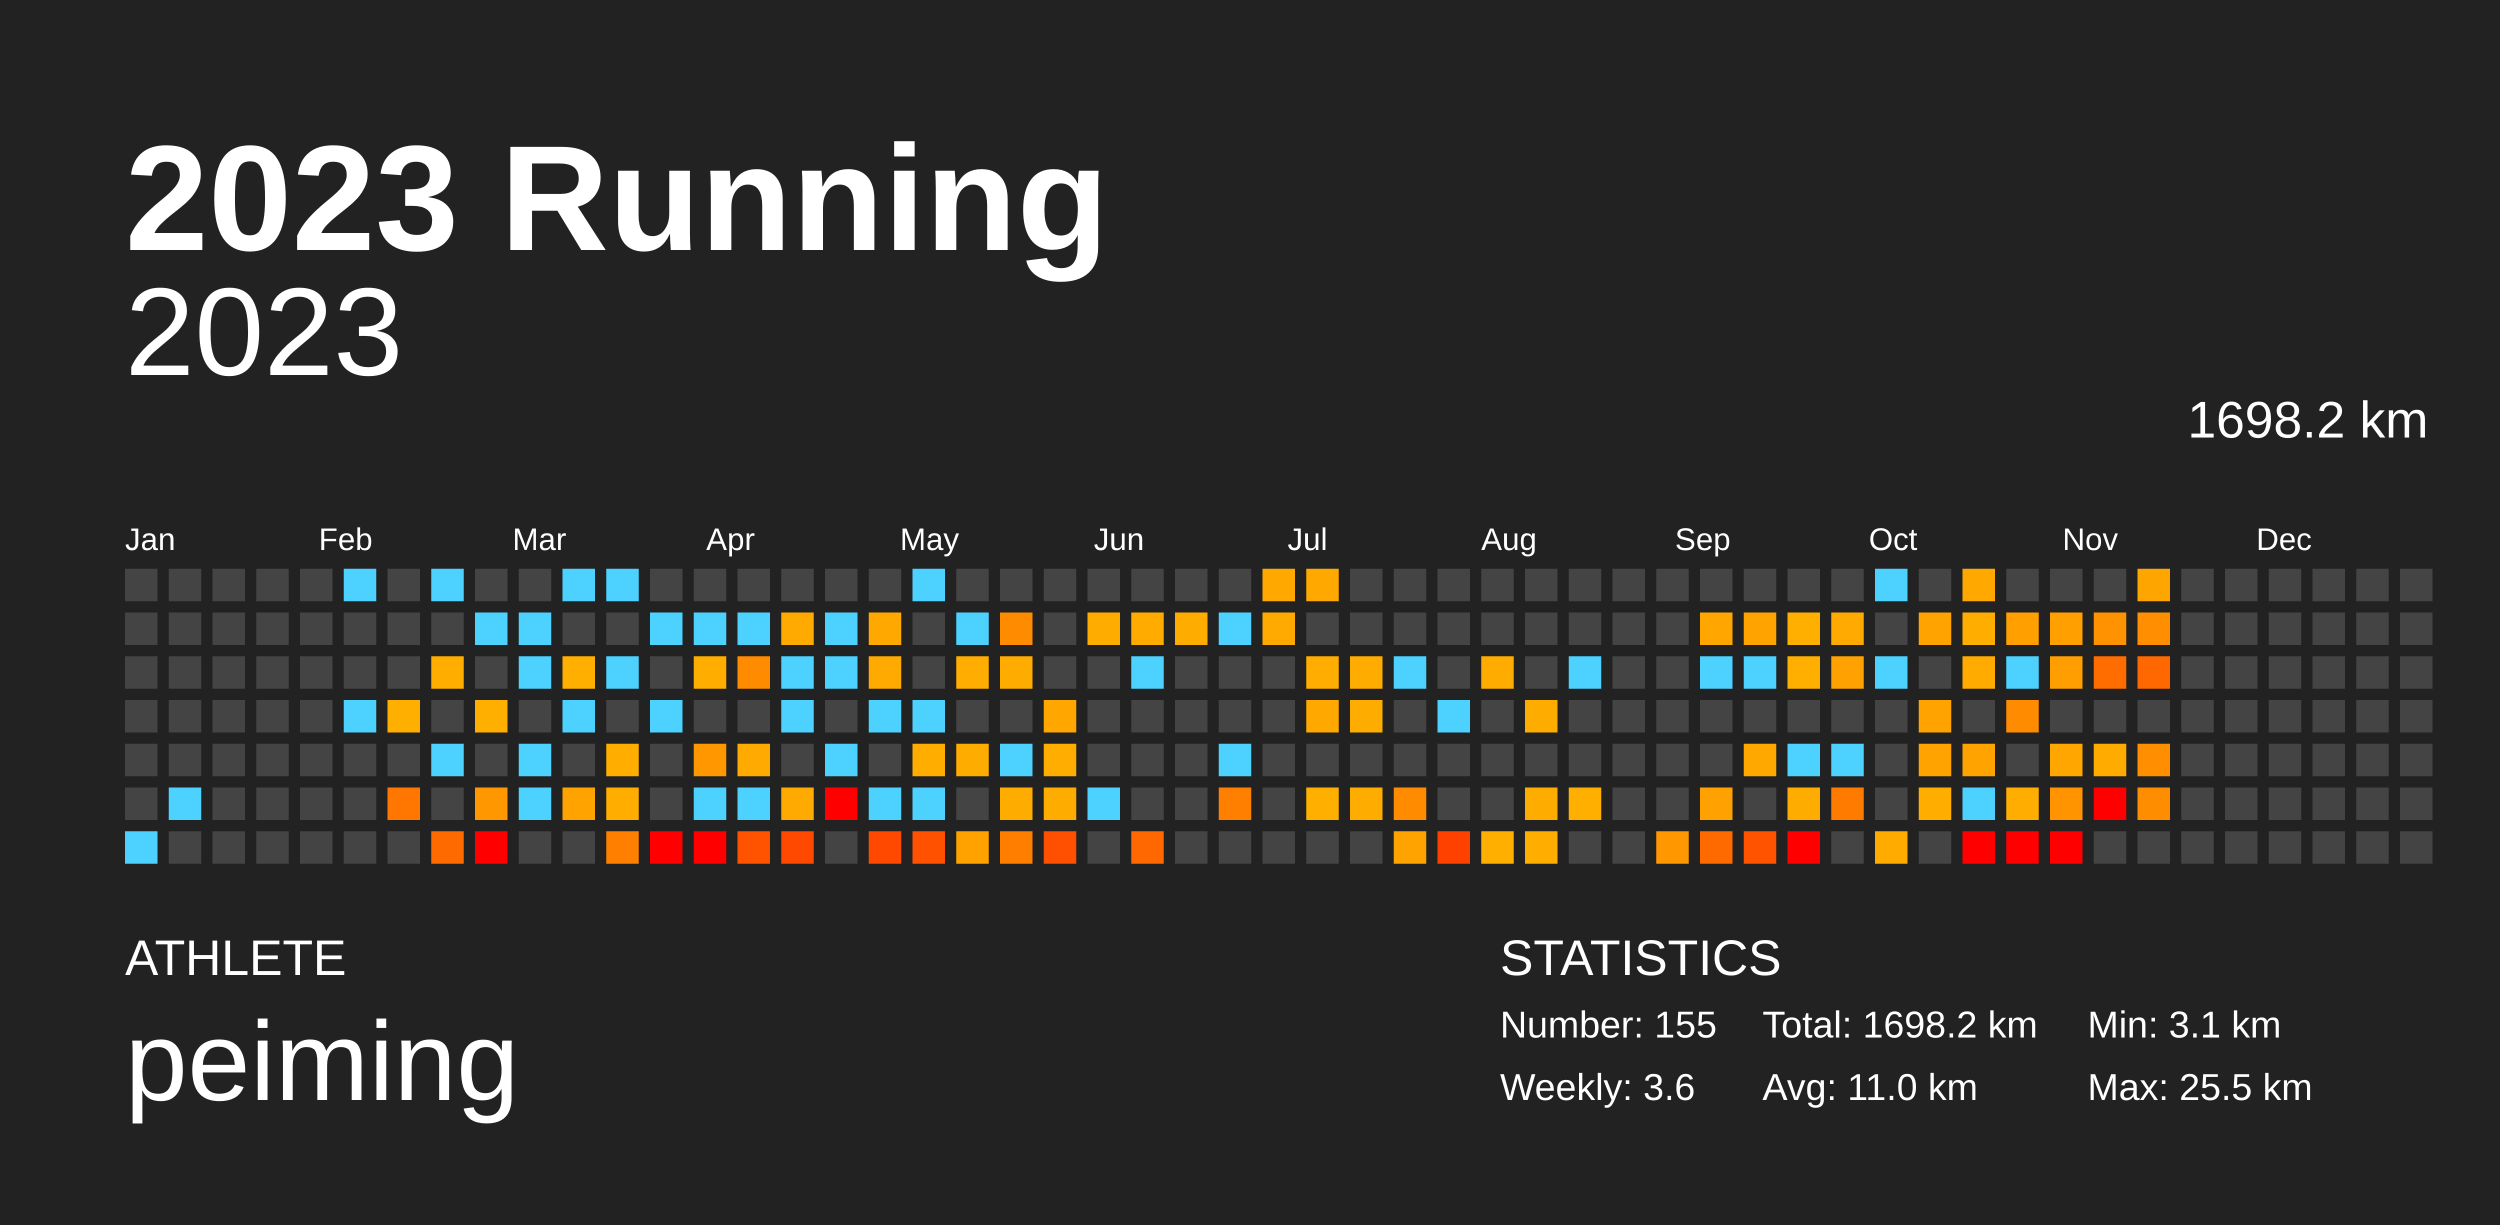
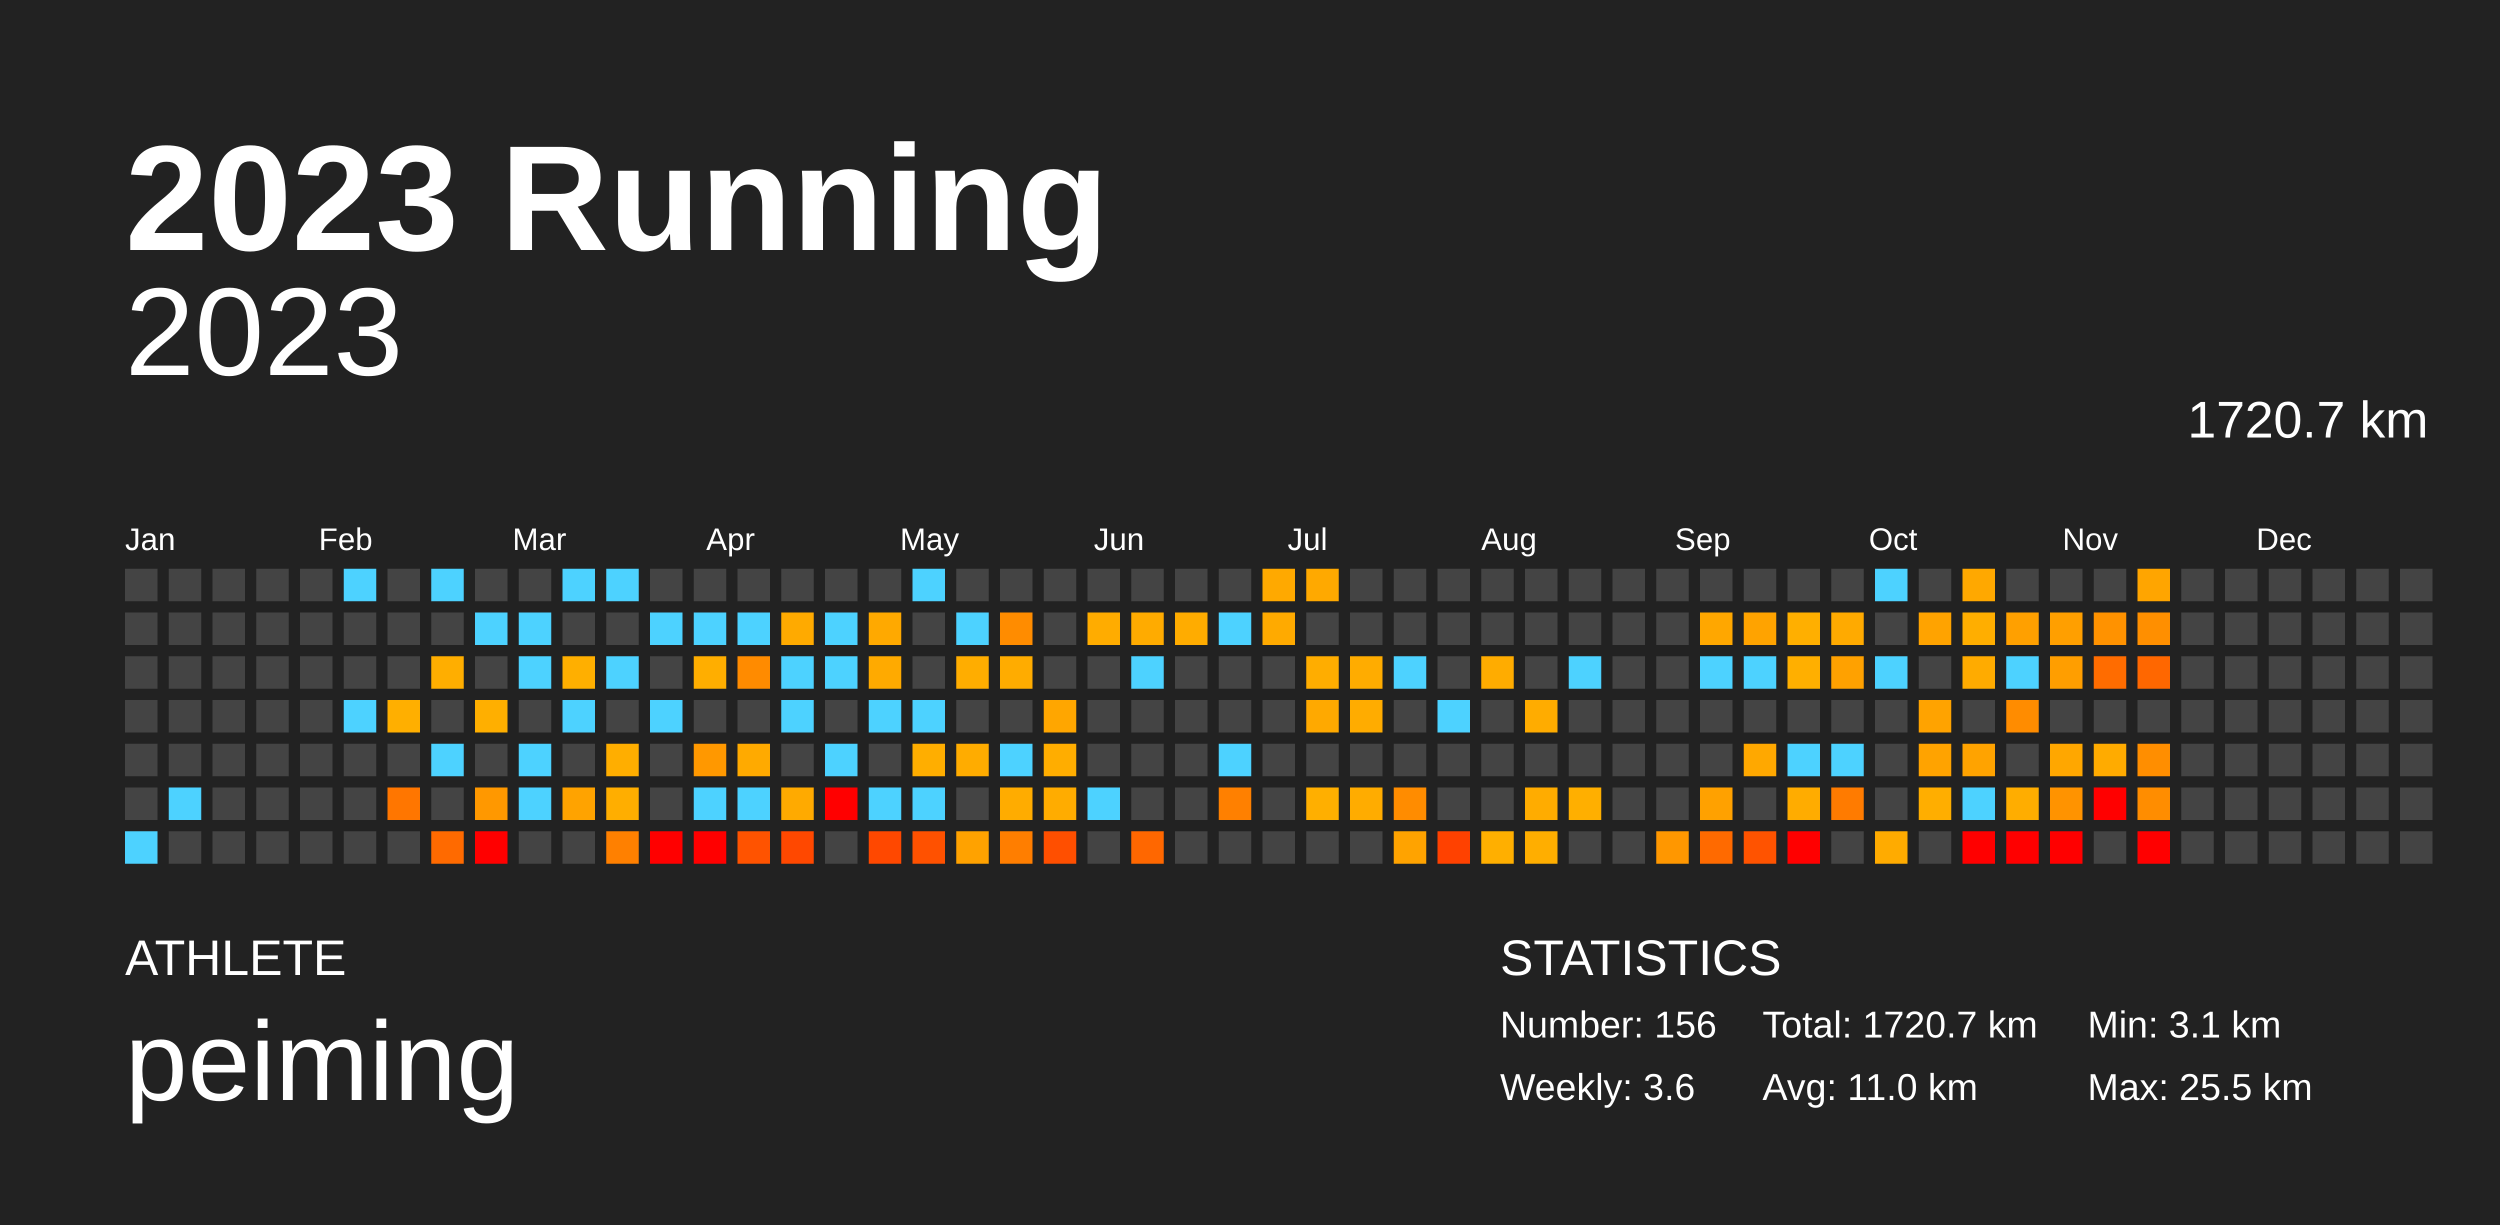
<svg xmlns="http://www.w3.org/2000/svg" baseProfile="full" height="98mm" version="1.1" viewBox="0,0,200,98" width="200mm">
  <defs />
  <rect fill="#222222" height="98" width="200" x="0" y="0" />
  <text fill="#FFFFFF" style="font-size:12px; font-family:Arial; font-weight:bold;" x="10" y="20">2023 Running</text>
  <text fill="#FFFFFF" style="font-size:4px; font-family:Arial" x="10" y="78">ATHLETE</text>
  <text fill="#FFFFFF" style="font-size:9px; font-family:Arial" x="10" y="88">peiming</text>
  <text fill="#FFFFFF" style="font-size:4px; font-family:Arial" x="120" y="78">STATISTICS</text>
-   <text fill="#FFFFFF" style="font-size:3px; font-family:Arial" x="120" y="83">Number: 155</text>
+   <text fill="#FFFFFF" style="font-size:3px; font-family:Arial" x="120" y="83">Number: 156</text>
  <text fill="#FFFFFF" style="font-size:3px; font-family:Arial" x="120" y="88">Weekly: 3.6</text>
-   <text fill="#FFFFFF" style="font-size:3px; font-family:Arial" x="141" y="83">Total: 1698.2 km</text>
+   <text fill="#FFFFFF" style="font-size:3px; font-family:Arial" x="141" y="83">Total: 1720.7 km</text>
  <text fill="#FFFFFF" style="font-size:3px; font-family:Arial" x="141" y="88">Avg: 11.0 km</text>
  <text fill="#FFFFFF" style="font-size:3px; font-family:Arial" x="167" y="83">Min: 3.1 km</text>
  <text fill="#FFFFFF" style="font-size:3px; font-family:Arial" x="167" y="88">Max: 25.5 km</text>
  <text alignment-baseline="hanging" fill="#FFFFFF" style="font-size:10.0px; font-family:Arial;" x="10" y="30">2023</text>
-   <text alignment-baseline="hanging" fill="#FFFFFF" style="font-size:4.125px; font-family:Arial;" x="175" y="35">1698.2 km</text>
+   <text alignment-baseline="hanging" fill="#FFFFFF" style="font-size:4.125px; font-family:Arial;" x="175" y="35">1720.7 km</text>
  <text fill="#FFFFFF" style="font-size:2.5px; font-family:Arial" x="10.0" y="44">Jan</text>
  <text fill="#FFFFFF" style="font-size:2.5px; font-family:Arial" x="25.5" y="44">Feb</text>
  <text fill="#FFFFFF" style="font-size:2.5px; font-family:Arial" x="41.0" y="44">Mar</text>
  <text fill="#FFFFFF" style="font-size:2.5px; font-family:Arial" x="56.5" y="44">Apr</text>
  <text fill="#FFFFFF" style="font-size:2.5px; font-family:Arial" x="72.0" y="44">May</text>
  <text fill="#FFFFFF" style="font-size:2.5px; font-family:Arial" x="87.5" y="44">Jun</text>
  <text fill="#FFFFFF" style="font-size:2.5px; font-family:Arial" x="103.0" y="44">Jul</text>
  <text fill="#FFFFFF" style="font-size:2.5px; font-family:Arial" x="118.5" y="44">Aug</text>
  <text fill="#FFFFFF" style="font-size:2.5px; font-family:Arial" x="134.0" y="44">Sep</text>
  <text fill="#FFFFFF" style="font-size:2.5px; font-family:Arial" x="149.5" y="44">Oct</text>
  <text fill="#FFFFFF" style="font-size:2.5px; font-family:Arial" x="165.0" y="44">Nov</text>
  <text fill="#FFFFFF" style="font-size:2.5px; font-family:Arial" x="180.5" y="44">Dec</text>
  <rect fill="#444444" height="2.6" width="2.6" x="10.0" y="45.5" />
  <rect fill="#444444" height="2.6" width="2.6" x="10.0" y="49.0" />
  <rect fill="#444444" height="2.6" width="2.6" x="10.0" y="52.5" />
  <rect fill="#444444" height="2.6" width="2.6" x="10.0" y="56.0" />
  <rect fill="#444444" height="2.6" width="2.6" x="10.0" y="59.5" />
  <rect fill="#444444" height="2.6" width="2.6" x="10.0" y="63.0" />
  <rect fill="#4dd2ff" height="2.6" width="2.6" x="10.0" y="66.5" />
  <rect fill="#444444" height="2.6" width="2.6" x="13.5" y="45.5" />
  <rect fill="#444444" height="2.6" width="2.6" x="13.5" y="49.0" />
  <rect fill="#444444" height="2.6" width="2.6" x="13.5" y="52.5" />
  <rect fill="#444444" height="2.6" width="2.6" x="13.5" y="56.0" />
  <rect fill="#444444" height="2.6" width="2.6" x="13.5" y="59.5" />
  <rect fill="#4dd2ff" height="2.6" width="2.6" x="13.5" y="63.0" />
  <rect fill="#444444" height="2.6" width="2.6" x="13.5" y="66.5" />
  <rect fill="#444444" height="2.6" width="2.6" x="17.0" y="45.5" />
  <rect fill="#444444" height="2.6" width="2.6" x="17.0" y="49.0" />
  <rect fill="#444444" height="2.6" width="2.6" x="17.0" y="52.5" />
  <rect fill="#444444" height="2.6" width="2.6" x="17.0" y="56.0" />
  <rect fill="#444444" height="2.6" width="2.6" x="17.0" y="59.5" />
  <rect fill="#444444" height="2.6" width="2.6" x="17.0" y="63.0" />
  <rect fill="#444444" height="2.6" width="2.6" x="17.0" y="66.5" />
  <rect fill="#444444" height="2.6" width="2.6" x="20.5" y="45.5" />
  <rect fill="#444444" height="2.6" width="2.6" x="20.5" y="49.0" />
  <rect fill="#444444" height="2.6" width="2.6" x="20.5" y="52.5" />
  <rect fill="#444444" height="2.6" width="2.6" x="20.5" y="56.0" />
  <rect fill="#444444" height="2.6" width="2.6" x="20.5" y="59.5" />
  <rect fill="#444444" height="2.6" width="2.6" x="20.5" y="63.0" />
  <rect fill="#444444" height="2.6" width="2.6" x="20.5" y="66.5" />
  <rect fill="#444444" height="2.6" width="2.6" x="24.0" y="45.5" />
  <rect fill="#444444" height="2.6" width="2.6" x="24.0" y="49.0" />
  <rect fill="#444444" height="2.6" width="2.6" x="24.0" y="52.5" />
  <rect fill="#444444" height="2.6" width="2.6" x="24.0" y="56.0" />
  <rect fill="#444444" height="2.6" width="2.6" x="24.0" y="59.5" />
  <rect fill="#444444" height="2.6" width="2.6" x="24.0" y="63.0" />
  <rect fill="#444444" height="2.6" width="2.6" x="24.0" y="66.5" />
  <rect fill="#4dd2ff" height="2.6" width="2.6" x="27.5" y="45.5" />
  <rect fill="#444444" height="2.6" width="2.6" x="27.5" y="49.0" />
  <rect fill="#444444" height="2.6" width="2.6" x="27.5" y="52.5" />
  <rect fill="#4dd2ff" height="2.6" width="2.6" x="27.5" y="56.0" />
  <rect fill="#444444" height="2.6" width="2.6" x="27.5" y="59.5" />
  <rect fill="#444444" height="2.6" width="2.6" x="27.5" y="63.0" />
  <rect fill="#444444" height="2.6" width="2.6" x="27.5" y="66.5" />
  <rect fill="#444444" height="2.6" width="2.6" x="31.0" y="45.5" />
  <rect fill="#444444" height="2.6" width="2.6" x="31.0" y="49.0" />
  <rect fill="#444444" height="2.6" width="2.6" x="31.0" y="52.5" />
  <rect fill="#ffaf00" height="2.6" width="2.6" x="31.0" y="56.0" />
  <rect fill="#444444" height="2.6" width="2.6" x="31.0" y="59.5" />
  <rect fill="#ff7600" height="2.6" width="2.6" x="31.0" y="63.0" />
  <rect fill="#444444" height="2.6" width="2.6" x="31.0" y="66.5" />
  <rect fill="#4dd2ff" height="2.6" width="2.6" x="34.5" y="45.5" />
  <rect fill="#444444" height="2.6" width="2.6" x="34.5" y="49.0" />
  <rect fill="#ffae00" height="2.6" width="2.6" x="34.5" y="52.5" />
  <rect fill="#444444" height="2.6" width="2.6" x="34.5" y="56.0" />
  <rect fill="#4dd2ff" height="2.6" width="2.6" x="34.5" y="59.5" />
  <rect fill="#444444" height="2.6" width="2.6" x="34.5" y="63.0" />
  <rect fill="#ff6a00" height="2.6" width="2.6" x="34.5" y="66.5" />
  <rect fill="#444444" height="2.6" width="2.6" x="38.0" y="45.5" />
  <rect fill="#4dd2ff" height="2.6" width="2.6" x="38.0" y="49.0" />
  <rect fill="#444444" height="2.6" width="2.6" x="38.0" y="52.5" />
  <rect fill="#ffaf00" height="2.6" width="2.6" x="38.0" y="56.0" />
  <rect fill="#444444" height="2.6" width="2.6" x="38.0" y="59.5" />
  <rect fill="#ff9800" height="2.6" width="2.6" x="38.0" y="63.0" />
  <rect fill="red" height="2.6" width="2.6" x="38.0" y="66.5" />
  <rect fill="#444444" height="2.6" width="2.6" x="41.5" y="45.5" />
  <rect fill="#4dd2ff" height="2.6" width="2.6" x="41.5" y="49.0" />
  <rect fill="#4dd2ff" height="2.6" width="2.6" x="41.5" y="52.5" />
  <rect fill="#444444" height="2.6" width="2.6" x="41.5" y="56.0" />
  <rect fill="#4dd2ff" height="2.6" width="2.6" x="41.5" y="59.5" />
  <rect fill="#4dd2ff" height="2.6" width="2.6" x="41.5" y="63.0" />
  <rect fill="#444444" height="2.6" width="2.6" x="41.5" y="66.5" />
  <rect fill="#4dd2ff" height="2.6" width="2.6" x="45.0" y="45.5" />
  <rect fill="#444444" height="2.6" width="2.6" x="45.0" y="49.0" />
  <rect fill="#ffaf00" height="2.6" width="2.6" x="45.0" y="52.5" />
  <rect fill="#4dd2ff" height="2.6" width="2.6" x="45.0" y="56.0" />
  <rect fill="#444444" height="2.6" width="2.6" x="45.0" y="59.5" />
  <rect fill="#ffa300" height="2.6" width="2.6" x="45.0" y="63.0" />
  <rect fill="#444444" height="2.6" width="2.6" x="45.0" y="66.5" />
  <rect fill="#4dd2ff" height="2.6" width="2.6" x="48.5" y="45.5" />
  <rect fill="#444444" height="2.6" width="2.6" x="48.5" y="49.0" />
  <rect fill="#4dd2ff" height="2.6" width="2.6" x="48.5" y="52.5" />
  <rect fill="#444444" height="2.6" width="2.6" x="48.5" y="56.0" />
  <rect fill="#ffae00" height="2.6" width="2.6" x="48.5" y="59.5" />
  <rect fill="#ffae00" height="2.6" width="2.6" x="48.5" y="63.0" />
  <rect fill="#ff8000" height="2.6" width="2.6" x="48.5" y="66.5" />
  <rect fill="#444444" height="2.6" width="2.6" x="52.0" y="45.5" />
  <rect fill="#4dd2ff" height="2.6" width="2.6" x="52.0" y="49.0" />
  <rect fill="#444444" height="2.6" width="2.6" x="52.0" y="52.5" />
  <rect fill="#4dd2ff" height="2.6" width="2.6" x="52.0" y="56.0" />
  <rect fill="#444444" height="2.6" width="2.6" x="52.0" y="59.5" />
  <rect fill="#444444" height="2.6" width="2.6" x="52.0" y="63.0" />
  <rect fill="red" height="2.6" width="2.6" x="52.0" y="66.5" />
  <rect fill="#444444" height="2.6" width="2.6" x="55.5" y="45.5" />
  <rect fill="#4dd2ff" height="2.6" width="2.6" x="55.5" y="49.0" />
  <rect fill="#ffae00" height="2.6" width="2.6" x="55.5" y="52.5" />
  <rect fill="#444444" height="2.6" width="2.6" x="55.5" y="56.0" />
  <rect fill="#ff9800" height="2.6" width="2.6" x="55.5" y="59.5" />
  <rect fill="#4dd2ff" height="2.6" width="2.6" x="55.5" y="63.0" />
  <rect fill="red" height="2.6" width="2.6" x="55.5" y="66.5" />
  <rect fill="#444444" height="2.6" width="2.6" x="59.0" y="45.5" />
  <rect fill="#4dd2ff" height="2.6" width="2.6" x="59.0" y="49.0" />
  <rect fill="#ff8b00" height="2.6" width="2.6" x="59.0" y="52.5" />
  <rect fill="#444444" height="2.6" width="2.6" x="59.0" y="56.0" />
  <rect fill="#ffaa00" height="2.6" width="2.6" x="59.0" y="59.5" />
  <rect fill="#4dd2ff" height="2.6" width="2.6" x="59.0" y="63.0" />
  <rect fill="#ff5300" height="2.6" width="2.6" x="59.0" y="66.5" />
  <rect fill="#444444" height="2.6" width="2.6" x="62.5" y="45.5" />
  <rect fill="#ffaa00" height="2.6" width="2.6" x="62.5" y="49.0" />
  <rect fill="#4dd2ff" height="2.6" width="2.6" x="62.5" y="52.5" />
  <rect fill="#4dd2ff" height="2.6" width="2.6" x="62.5" y="56.0" />
  <rect fill="#444444" height="2.6" width="2.6" x="62.5" y="59.5" />
  <rect fill="#ffaa00" height="2.6" width="2.6" x="62.5" y="63.0" />
  <rect fill="#ff4800" height="2.6" width="2.6" x="62.5" y="66.5" />
  <rect fill="#444444" height="2.6" width="2.6" x="66.0" y="45.5" />
  <rect fill="#4dd2ff" height="2.6" width="2.6" x="66.0" y="49.0" />
  <rect fill="#4dd2ff" height="2.6" width="2.6" x="66.0" y="52.5" />
  <rect fill="#444444" height="2.6" width="2.6" x="66.0" y="56.0" />
  <rect fill="#4dd2ff" height="2.6" width="2.6" x="66.0" y="59.5" />
  <rect fill="red" height="2.6" width="2.6" x="66.0" y="63.0" />
  <rect fill="#444444" height="2.6" width="2.6" x="66.0" y="66.5" />
  <rect fill="#444444" height="2.6" width="2.6" x="69.5" y="45.5" />
  <rect fill="#ffa900" height="2.6" width="2.6" x="69.5" y="49.0" />
  <rect fill="#ffaa00" height="2.6" width="2.6" x="69.5" y="52.5" />
  <rect fill="#4dd2ff" height="2.6" width="2.6" x="69.5" y="56.0" />
  <rect fill="#444444" height="2.6" width="2.6" x="69.5" y="59.5" />
  <rect fill="#4dd2ff" height="2.6" width="2.6" x="69.5" y="63.0" />
  <rect fill="#ff4800" height="2.6" width="2.6" x="69.5" y="66.5" />
  <rect fill="#4dd2ff" height="2.6" width="2.6" x="73.0" y="45.5" />
  <rect fill="#444444" height="2.6" width="2.6" x="73.0" y="49.0" />
  <rect fill="#444444" height="2.6" width="2.6" x="73.0" y="52.5" />
  <rect fill="#4dd2ff" height="2.6" width="2.6" x="73.0" y="56.0" />
  <rect fill="#ffae00" height="2.6" width="2.6" x="73.0" y="59.5" />
  <rect fill="#4dd2ff" height="2.6" width="2.6" x="73.0" y="63.0" />
  <rect fill="#ff5100" height="2.6" width="2.6" x="73.0" y="66.5" />
  <rect fill="#444444" height="2.6" width="2.6" x="76.5" y="45.5" />
  <rect fill="#4dd2ff" height="2.6" width="2.6" x="76.5" y="49.0" />
  <rect fill="#ffad00" height="2.6" width="2.6" x="76.5" y="52.5" />
  <rect fill="#444444" height="2.6" width="2.6" x="76.5" y="56.0" />
  <rect fill="#ffac00" height="2.6" width="2.6" x="76.5" y="59.5" />
  <rect fill="#444444" height="2.6" width="2.6" x="76.5" y="63.0" />
  <rect fill="#ffa200" height="2.6" width="2.6" x="76.5" y="66.5" />
  <rect fill="#444444" height="2.6" width="2.6" x="80.0" y="45.5" />
  <rect fill="#ff8c00" height="2.6" width="2.6" x="80.0" y="49.0" />
  <rect fill="#ffac00" height="2.6" width="2.6" x="80.0" y="52.5" />
  <rect fill="#444444" height="2.6" width="2.6" x="80.0" y="56.0" />
  <rect fill="#4dd2ff" height="2.6" width="2.6" x="80.0" y="59.5" />
  <rect fill="#ffac00" height="2.6" width="2.6" x="80.0" y="63.0" />
  <rect fill="#ff7e00" height="2.6" width="2.6" x="80.0" y="66.5" />
  <rect fill="#444444" height="2.6" width="2.6" x="83.5" y="45.5" />
  <rect fill="#444444" height="2.6" width="2.6" x="83.5" y="49.0" />
  <rect fill="#444444" height="2.6" width="2.6" x="83.5" y="52.5" />
  <rect fill="#ffa600" height="2.6" width="2.6" x="83.5" y="56.0" />
  <rect fill="#ffad00" height="2.6" width="2.6" x="83.5" y="59.5" />
  <rect fill="#ffac00" height="2.6" width="2.6" x="83.5" y="63.0" />
  <rect fill="#ff4f00" height="2.6" width="2.6" x="83.5" y="66.5" />
  <rect fill="#444444" height="2.6" width="2.6" x="87.0" y="45.5" />
  <rect fill="#ffac00" height="2.6" width="2.6" x="87.0" y="49.0" />
  <rect fill="#444444" height="2.6" width="2.6" x="87.0" y="52.5" />
  <rect fill="#444444" height="2.6" width="2.6" x="87.0" y="56.0" />
  <rect fill="#444444" height="2.6" width="2.6" x="87.0" y="59.5" />
  <rect fill="#4dd2ff" height="2.6" width="2.6" x="87.0" y="63.0" />
  <rect fill="#444444" height="2.6" width="2.6" x="87.0" y="66.5" />
  <rect fill="#444444" height="2.6" width="2.6" x="90.5" y="45.5" />
  <rect fill="#ffab00" height="2.6" width="2.6" x="90.5" y="49.0" />
  <rect fill="#4dd2ff" height="2.6" width="2.6" x="90.5" y="52.5" />
  <rect fill="#444444" height="2.6" width="2.6" x="90.5" y="56.0" />
  <rect fill="#444444" height="2.6" width="2.6" x="90.5" y="59.5" />
  <rect fill="#444444" height="2.6" width="2.6" x="90.5" y="63.0" />
  <rect fill="#ff6700" height="2.6" width="2.6" x="90.5" y="66.5" />
  <rect fill="#444444" height="2.6" width="2.6" x="94.0" y="45.5" />
  <rect fill="#ffac00" height="2.6" width="2.6" x="94.0" y="49.0" />
  <rect fill="#444444" height="2.6" width="2.6" x="94.0" y="52.5" />
  <rect fill="#444444" height="2.6" width="2.6" x="94.0" y="56.0" />
  <rect fill="#444444" height="2.6" width="2.6" x="94.0" y="59.5" />
  <rect fill="#444444" height="2.6" width="2.6" x="94.0" y="63.0" />
  <rect fill="#444444" height="2.6" width="2.6" x="94.0" y="66.5" />
  <rect fill="#444444" height="2.6" width="2.6" x="97.5" y="45.5" />
  <rect fill="#4dd2ff" height="2.6" width="2.6" x="97.5" y="49.0" />
  <rect fill="#444444" height="2.6" width="2.6" x="97.5" y="52.5" />
  <rect fill="#444444" height="2.6" width="2.6" x="97.5" y="56.0" />
  <rect fill="#4dd2ff" height="2.6" width="2.6" x="97.5" y="59.5" />
  <rect fill="#ff8000" height="2.6" width="2.6" x="97.5" y="63.0" />
  <rect fill="#444444" height="2.6" width="2.6" x="97.5" y="66.5" />
  <rect fill="#ffa900" height="2.6" width="2.6" x="101.0" y="45.5" />
  <rect fill="#ffaa00" height="2.6" width="2.6" x="101.0" y="49.0" />
  <rect fill="#444444" height="2.6" width="2.6" x="101.0" y="52.5" />
  <rect fill="#444444" height="2.6" width="2.6" x="101.0" y="56.0" />
  <rect fill="#444444" height="2.6" width="2.6" x="101.0" y="59.5" />
  <rect fill="#444444" height="2.6" width="2.6" x="101.0" y="63.0" />
  <rect fill="#444444" height="2.6" width="2.6" x="101.0" y="66.5" />
  <rect fill="#ffa900" height="2.6" width="2.6" x="104.5" y="45.5" />
  <rect fill="#444444" height="2.6" width="2.6" x="104.5" y="49.0" />
  <rect fill="#ffad00" height="2.6" width="2.6" x="104.5" y="52.5" />
  <rect fill="#ffa900" height="2.6" width="2.6" x="104.5" y="56.0" />
  <rect fill="#444444" height="2.6" width="2.6" x="104.5" y="59.5" />
  <rect fill="#ffaf00" height="2.6" width="2.6" x="104.5" y="63.0" />
  <rect fill="#444444" height="2.6" width="2.6" x="104.5" y="66.5" />
  <rect fill="#444444" height="2.6" width="2.6" x="108.0" y="45.5" />
  <rect fill="#444444" height="2.6" width="2.6" x="108.0" y="49.0" />
  <rect fill="#ffac00" height="2.6" width="2.6" x="108.0" y="52.5" />
  <rect fill="#ffac00" height="2.6" width="2.6" x="108.0" y="56.0" />
  <rect fill="#444444" height="2.6" width="2.6" x="108.0" y="59.5" />
  <rect fill="#ffac00" height="2.6" width="2.6" x="108.0" y="63.0" />
  <rect fill="#444444" height="2.6" width="2.6" x="108.0" y="66.5" />
  <rect fill="#444444" height="2.6" width="2.6" x="111.5" y="45.5" />
  <rect fill="#444444" height="2.6" width="2.6" x="111.5" y="49.0" />
  <rect fill="#4dd2ff" height="2.6" width="2.6" x="111.5" y="52.5" />
  <rect fill="#444444" height="2.6" width="2.6" x="111.5" y="56.0" />
  <rect fill="#444444" height="2.6" width="2.6" x="111.5" y="59.5" />
  <rect fill="#ff8c00" height="2.6" width="2.6" x="111.5" y="63.0" />
  <rect fill="#ffa300" height="2.6" width="2.6" x="111.5" y="66.5" />
  <rect fill="#444444" height="2.6" width="2.6" x="115.0" y="45.5" />
  <rect fill="#444444" height="2.6" width="2.6" x="115.0" y="49.0" />
  <rect fill="#444444" height="2.6" width="2.6" x="115.0" y="52.5" />
  <rect fill="#4dd2ff" height="2.6" width="2.6" x="115.0" y="56.0" />
  <rect fill="#444444" height="2.6" width="2.6" x="115.0" y="59.5" />
  <rect fill="#444444" height="2.6" width="2.6" x="115.0" y="63.0" />
  <rect fill="#ff4100" height="2.6" width="2.6" x="115.0" y="66.5" />
  <rect fill="#444444" height="2.6" width="2.6" x="118.5" y="45.5" />
  <rect fill="#444444" height="2.6" width="2.6" x="118.5" y="49.0" />
  <rect fill="#ffac00" height="2.6" width="2.6" x="118.5" y="52.5" />
  <rect fill="#444444" height="2.6" width="2.6" x="118.5" y="56.0" />
  <rect fill="#444444" height="2.6" width="2.6" x="118.5" y="59.5" />
  <rect fill="#444444" height="2.6" width="2.6" x="118.5" y="63.0" />
  <rect fill="#ffaf00" height="2.6" width="2.6" x="118.5" y="66.5" />
  <rect fill="#444444" height="2.6" width="2.6" x="122.0" y="45.5" />
  <rect fill="#444444" height="2.6" width="2.6" x="122.0" y="49.0" />
  <rect fill="#444444" height="2.6" width="2.6" x="122.0" y="52.5" />
  <rect fill="#ffac00" height="2.6" width="2.6" x="122.0" y="56.0" />
  <rect fill="#444444" height="2.6" width="2.6" x="122.0" y="59.5" />
  <rect fill="#ffac00" height="2.6" width="2.6" x="122.0" y="63.0" />
  <rect fill="#ffae00" height="2.6" width="2.6" x="122.0" y="66.5" />
  <rect fill="#444444" height="2.6" width="2.6" x="125.5" y="45.5" />
  <rect fill="#444444" height="2.6" width="2.6" x="125.5" y="49.0" />
  <rect fill="#4dd2ff" height="2.6" width="2.6" x="125.5" y="52.5" />
  <rect fill="#444444" height="2.6" width="2.6" x="125.5" y="56.0" />
  <rect fill="#444444" height="2.6" width="2.6" x="125.5" y="59.5" />
  <rect fill="#ffaf00" height="2.6" width="2.6" x="125.5" y="63.0" />
  <rect fill="#444444" height="2.6" width="2.6" x="125.5" y="66.5" />
  <rect fill="#444444" height="2.6" width="2.6" x="129.0" y="45.5" />
  <rect fill="#444444" height="2.6" width="2.6" x="129.0" y="49.0" />
  <rect fill="#444444" height="2.6" width="2.6" x="129.0" y="52.5" />
  <rect fill="#444444" height="2.6" width="2.6" x="129.0" y="56.0" />
  <rect fill="#444444" height="2.6" width="2.6" x="129.0" y="59.5" />
  <rect fill="#444444" height="2.6" width="2.6" x="129.0" y="63.0" />
  <rect fill="#444444" height="2.6" width="2.6" x="129.0" y="66.5" />
  <rect fill="#444444" height="2.6" width="2.6" x="132.5" y="45.5" />
  <rect fill="#444444" height="2.6" width="2.6" x="132.5" y="49.0" />
  <rect fill="#444444" height="2.6" width="2.6" x="132.5" y="52.5" />
  <rect fill="#444444" height="2.6" width="2.6" x="132.5" y="56.0" />
  <rect fill="#444444" height="2.6" width="2.6" x="132.5" y="59.5" />
  <rect fill="#444444" height="2.6" width="2.6" x="132.5" y="63.0" />
  <rect fill="#ff9700" height="2.6" width="2.6" x="132.5" y="66.5" />
  <rect fill="#444444" height="2.6" width="2.6" x="136.0" y="45.5" />
  <rect fill="#ffa700" height="2.6" width="2.6" x="136.0" y="49.0" />
  <rect fill="#4dd2ff" height="2.6" width="2.6" x="136.0" y="52.5" />
  <rect fill="#444444" height="2.6" width="2.6" x="136.0" y="56.0" />
  <rect fill="#444444" height="2.6" width="2.6" x="136.0" y="59.5" />
  <rect fill="#ffa100" height="2.6" width="2.6" x="136.0" y="63.0" />
  <rect fill="#ff6a00" height="2.6" width="2.6" x="136.0" y="66.5" />
  <rect fill="#444444" height="2.6" width="2.6" x="139.5" y="45.5" />
  <rect fill="#ffa300" height="2.6" width="2.6" x="139.5" y="49.0" />
  <rect fill="#4dd2ff" height="2.6" width="2.6" x="139.5" y="52.5" />
  <rect fill="#444444" height="2.6" width="2.6" x="139.5" y="56.0" />
  <rect fill="#ffa800" height="2.6" width="2.6" x="139.5" y="59.5" />
  <rect fill="#444444" height="2.6" width="2.6" x="139.5" y="63.0" />
  <rect fill="#ff5300" height="2.6" width="2.6" x="139.5" y="66.5" />
  <rect fill="#444444" height="2.6" width="2.6" x="143.0" y="45.5" />
  <rect fill="#ffaf00" height="2.6" width="2.6" x="143.0" y="49.0" />
  <rect fill="#ffaf00" height="2.6" width="2.6" x="143.0" y="52.5" />
  <rect fill="#444444" height="2.6" width="2.6" x="143.0" y="56.0" />
  <rect fill="#4dd2ff" height="2.6" width="2.6" x="143.0" y="59.5" />
  <rect fill="#ffac00" height="2.6" width="2.6" x="143.0" y="63.0" />
  <rect fill="red" height="2.6" width="2.6" x="143.0" y="66.5" />
  <rect fill="#444444" height="2.6" width="2.6" x="146.5" y="45.5" />
  <rect fill="#ffaa00" height="2.6" width="2.6" x="146.5" y="49.0" />
  <rect fill="#ffa100" height="2.6" width="2.6" x="146.5" y="52.5" />
  <rect fill="#444444" height="2.6" width="2.6" x="146.5" y="56.0" />
  <rect fill="#4dd2ff" height="2.6" width="2.6" x="146.5" y="59.5" />
  <rect fill="#ff7b00" height="2.6" width="2.6" x="146.5" y="63.0" />
  <rect fill="#444444" height="2.6" width="2.6" x="146.5" y="66.5" />
  <rect fill="#4dd2ff" height="2.6" width="2.6" x="150.0" y="45.5" />
  <rect fill="#444444" height="2.6" width="2.6" x="150.0" y="49.0" />
  <rect fill="#4dd2ff" height="2.6" width="2.6" x="150.0" y="52.5" />
  <rect fill="#444444" height="2.6" width="2.6" x="150.0" y="56.0" />
  <rect fill="#444444" height="2.6" width="2.6" x="150.0" y="59.5" />
  <rect fill="#444444" height="2.6" width="2.6" x="150.0" y="63.0" />
  <rect fill="#ffab00" height="2.6" width="2.6" x="150.0" y="66.5" />
  <rect fill="#444444" height="2.6" width="2.6" x="153.5" y="45.5" />
  <rect fill="#ffa300" height="2.6" width="2.6" x="153.5" y="49.0" />
  <rect fill="#444444" height="2.6" width="2.6" x="153.5" y="52.5" />
  <rect fill="#ffa300" height="2.6" width="2.6" x="153.5" y="56.0" />
  <rect fill="#ffa300" height="2.6" width="2.6" x="153.5" y="59.5" />
  <rect fill="#ffae00" height="2.6" width="2.6" x="153.5" y="63.0" />
  <rect fill="#444444" height="2.6" width="2.6" x="153.5" y="66.5" />
  <rect fill="#ffa800" height="2.6" width="2.6" x="157.0" y="45.5" />
  <rect fill="#ffae00" height="2.6" width="2.6" x="157.0" y="49.0" />
  <rect fill="#ffab00" height="2.6" width="2.6" x="157.0" y="52.5" />
  <rect fill="#444444" height="2.6" width="2.6" x="157.0" y="56.0" />
  <rect fill="#ffa300" height="2.6" width="2.6" x="157.0" y="59.5" />
  <rect fill="#4dd2ff" height="2.6" width="2.6" x="157.0" y="63.0" />
  <rect fill="red" height="2.6" width="2.6" x="157.0" y="66.5" />
  <rect fill="#444444" height="2.6" width="2.6" x="160.5" y="45.5" />
  <rect fill="#ffa000" height="2.6" width="2.6" x="160.5" y="49.0" />
  <rect fill="#4dd2ff" height="2.6" width="2.6" x="160.5" y="52.5" />
  <rect fill="#ff8c00" height="2.6" width="2.6" x="160.5" y="56.0" />
  <rect fill="#444444" height="2.6" width="2.6" x="160.5" y="59.5" />
  <rect fill="#ffad00" height="2.6" width="2.6" x="160.5" y="63.0" />
  <rect fill="red" height="2.6" width="2.6" x="160.5" y="66.5" />
  <rect fill="#444444" height="2.6" width="2.6" x="164.0" y="45.5" />
  <rect fill="#ff9f00" height="2.6" width="2.6" x="164.0" y="49.0" />
  <rect fill="#ff9e00" height="2.6" width="2.6" x="164.0" y="52.5" />
  <rect fill="#444444" height="2.6" width="2.6" x="164.0" y="56.0" />
  <rect fill="#ffa700" height="2.6" width="2.6" x="164.0" y="59.5" />
  <rect fill="#ff9300" height="2.6" width="2.6" x="164.0" y="63.0" />
  <rect fill="red" height="2.6" width="2.6" x="164.0" y="66.5" />
  <rect fill="#444444" height="2.6" width="2.6" x="167.5" y="45.5" />
  <rect fill="#ff9200" height="2.6" width="2.6" x="167.5" y="49.0" />
  <rect fill="#ff6c00" height="2.6" width="2.6" x="167.5" y="52.5" />
  <rect fill="#444444" height="2.6" width="2.6" x="167.5" y="56.0" />
  <rect fill="#ffab00" height="2.6" width="2.6" x="167.5" y="59.5" />
  <rect fill="red" height="2.6" width="2.6" x="167.5" y="63.0" />
  <rect fill="#444444" height="2.6" width="2.6" x="167.5" y="66.5" />
  <rect fill="#ffa500" height="2.6" width="2.6" x="171.0" y="45.5" />
  <rect fill="#ff8f00" height="2.6" width="2.6" x="171.0" y="49.0" />
  <rect fill="#ff6700" height="2.6" width="2.6" x="171.0" y="52.5" />
  <rect fill="#444444" height="2.6" width="2.6" x="171.0" y="56.0" />
  <rect fill="#ff8e00" height="2.6" width="2.6" x="171.0" y="59.5" />
  <rect fill="#ff8d00" height="2.6" width="2.6" x="171.0" y="63.0" />
-   <rect fill="#444444" height="2.6" width="2.6" x="171.0" y="66.5" />
+   <rect fill="red" height="2.6" width="2.6" x="171.0" y="66.5" />
  <rect fill="#444444" height="2.6" width="2.6" x="174.5" y="45.5" />
  <rect fill="#444444" height="2.6" width="2.6" x="174.5" y="49.0" />
  <rect fill="#444444" height="2.6" width="2.6" x="174.5" y="52.5" />
  <rect fill="#444444" height="2.6" width="2.6" x="174.5" y="56.0" />
  <rect fill="#444444" height="2.6" width="2.6" x="174.5" y="59.5" />
  <rect fill="#444444" height="2.6" width="2.6" x="174.5" y="63.0" />
  <rect fill="#444444" height="2.6" width="2.6" x="174.5" y="66.5" />
  <rect fill="#444444" height="2.6" width="2.6" x="178.0" y="45.5" />
  <rect fill="#444444" height="2.6" width="2.6" x="178.0" y="49.0" />
  <rect fill="#444444" height="2.6" width="2.6" x="178.0" y="52.5" />
  <rect fill="#444444" height="2.6" width="2.6" x="178.0" y="56.0" />
  <rect fill="#444444" height="2.6" width="2.6" x="178.0" y="59.5" />
  <rect fill="#444444" height="2.6" width="2.6" x="178.0" y="63.0" />
  <rect fill="#444444" height="2.6" width="2.6" x="178.0" y="66.5" />
  <rect fill="#444444" height="2.6" width="2.6" x="181.5" y="45.5" />
  <rect fill="#444444" height="2.6" width="2.6" x="181.5" y="49.0" />
  <rect fill="#444444" height="2.6" width="2.6" x="181.5" y="52.5" />
  <rect fill="#444444" height="2.6" width="2.6" x="181.5" y="56.0" />
  <rect fill="#444444" height="2.6" width="2.6" x="181.5" y="59.5" />
  <rect fill="#444444" height="2.6" width="2.6" x="181.5" y="63.0" />
  <rect fill="#444444" height="2.6" width="2.6" x="181.5" y="66.5" />
  <rect fill="#444444" height="2.6" width="2.6" x="185.0" y="45.5" />
  <rect fill="#444444" height="2.6" width="2.6" x="185.0" y="49.0" />
  <rect fill="#444444" height="2.6" width="2.6" x="185.0" y="52.5" />
  <rect fill="#444444" height="2.6" width="2.6" x="185.0" y="56.0" />
  <rect fill="#444444" height="2.6" width="2.6" x="185.0" y="59.5" />
  <rect fill="#444444" height="2.6" width="2.6" x="185.0" y="63.0" />
  <rect fill="#444444" height="2.6" width="2.6" x="185.0" y="66.5" />
  <rect fill="#444444" height="2.6" width="2.6" x="188.5" y="45.5" />
  <rect fill="#444444" height="2.6" width="2.6" x="188.5" y="49.0" />
  <rect fill="#444444" height="2.6" width="2.6" x="188.5" y="52.5" />
  <rect fill="#444444" height="2.6" width="2.6" x="188.5" y="56.0" />
  <rect fill="#444444" height="2.6" width="2.6" x="188.5" y="59.5" />
  <rect fill="#444444" height="2.6" width="2.6" x="188.5" y="63.0" />
  <rect fill="#444444" height="2.6" width="2.6" x="188.5" y="66.5" />
  <rect fill="#444444" height="2.6" width="2.6" x="192.0" y="45.5" />
  <rect fill="#444444" height="2.6" width="2.6" x="192.0" y="49.0" />
  <rect fill="#444444" height="2.6" width="2.6" x="192.0" y="52.5" />
  <rect fill="#444444" height="2.6" width="2.6" x="192.0" y="56.0" />
  <rect fill="#444444" height="2.6" width="2.6" x="192.0" y="59.5" />
  <rect fill="#444444" height="2.6" width="2.6" x="192.0" y="63.0" />
  <rect fill="#444444" height="2.6" width="2.6" x="192.0" y="66.5" />
</svg>
